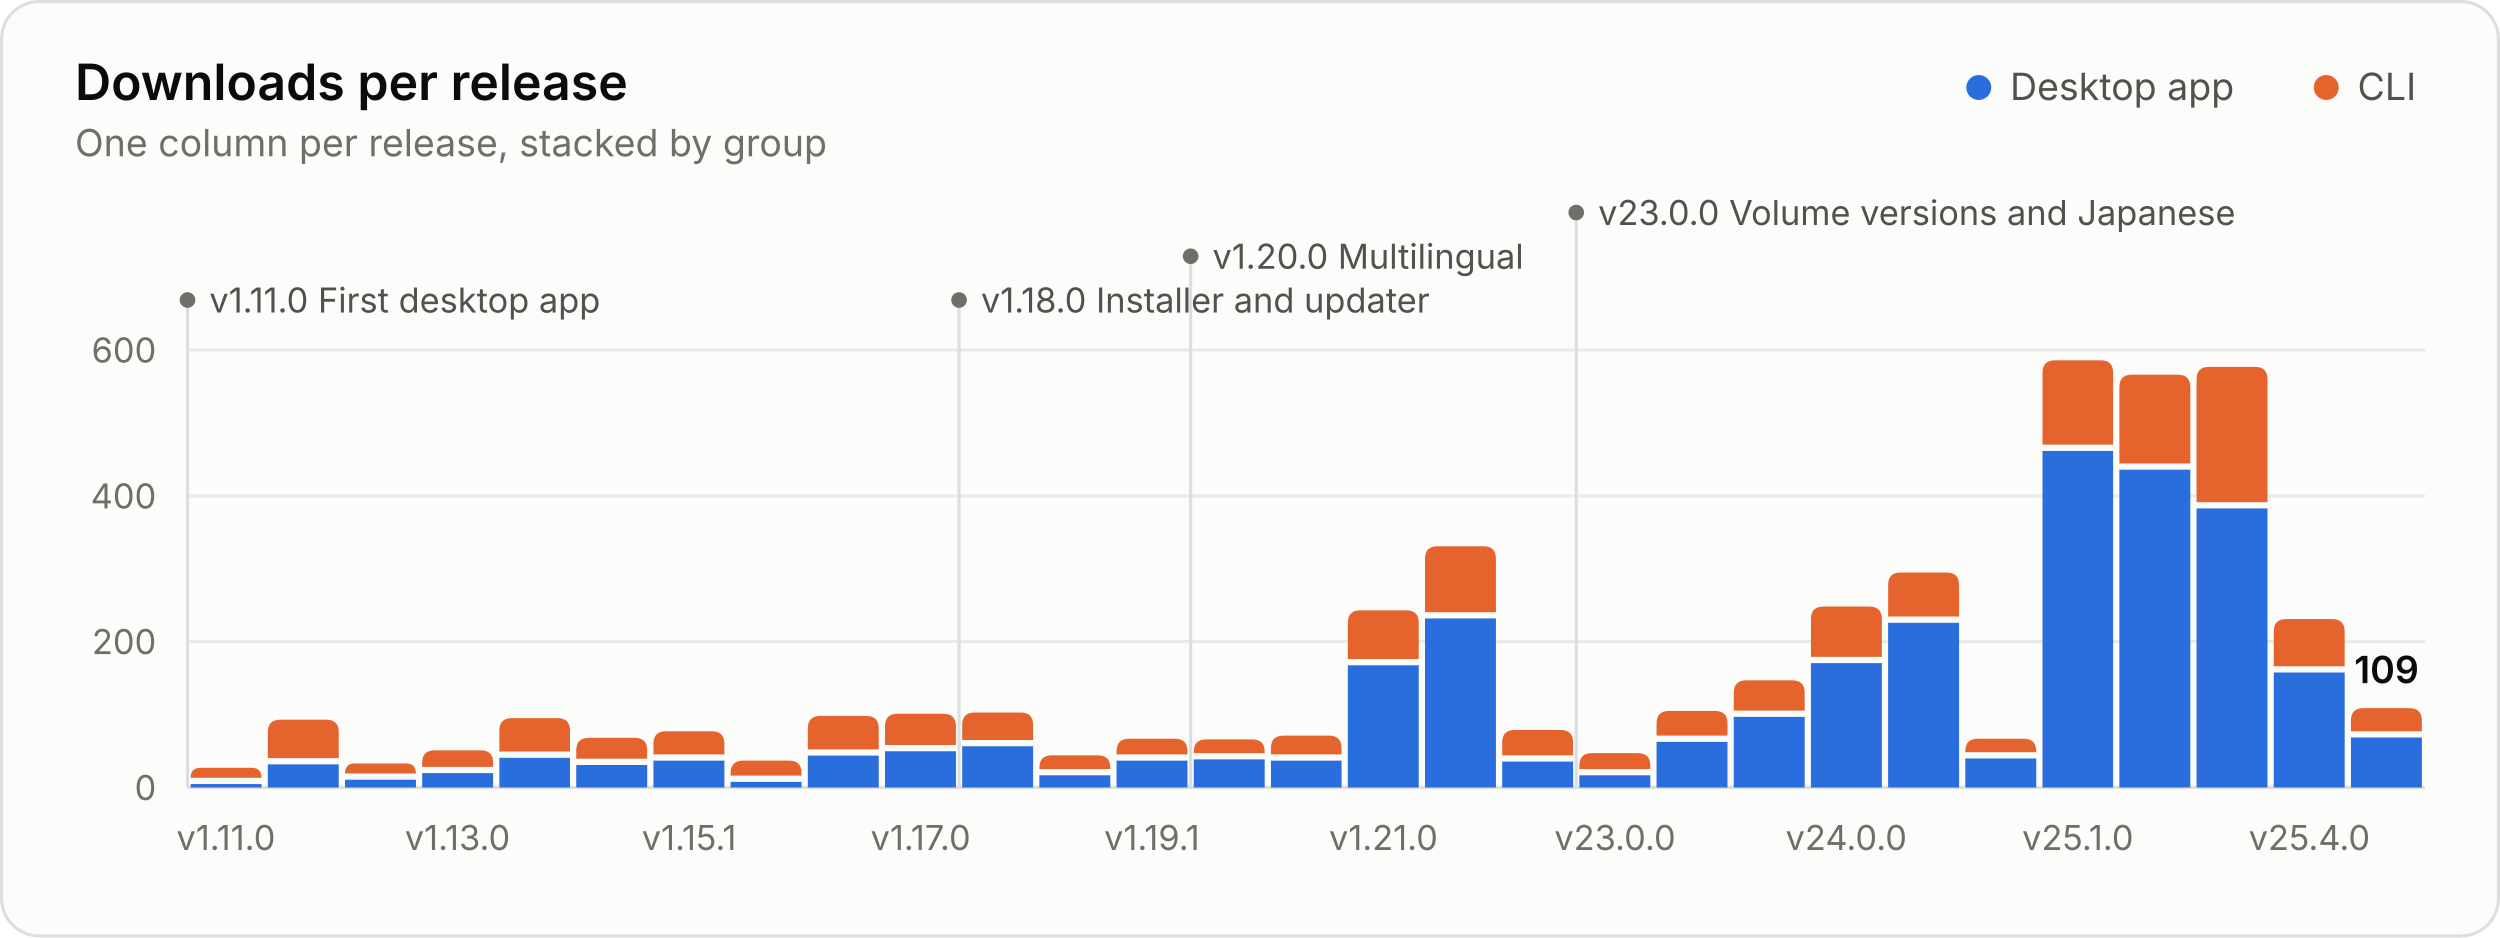
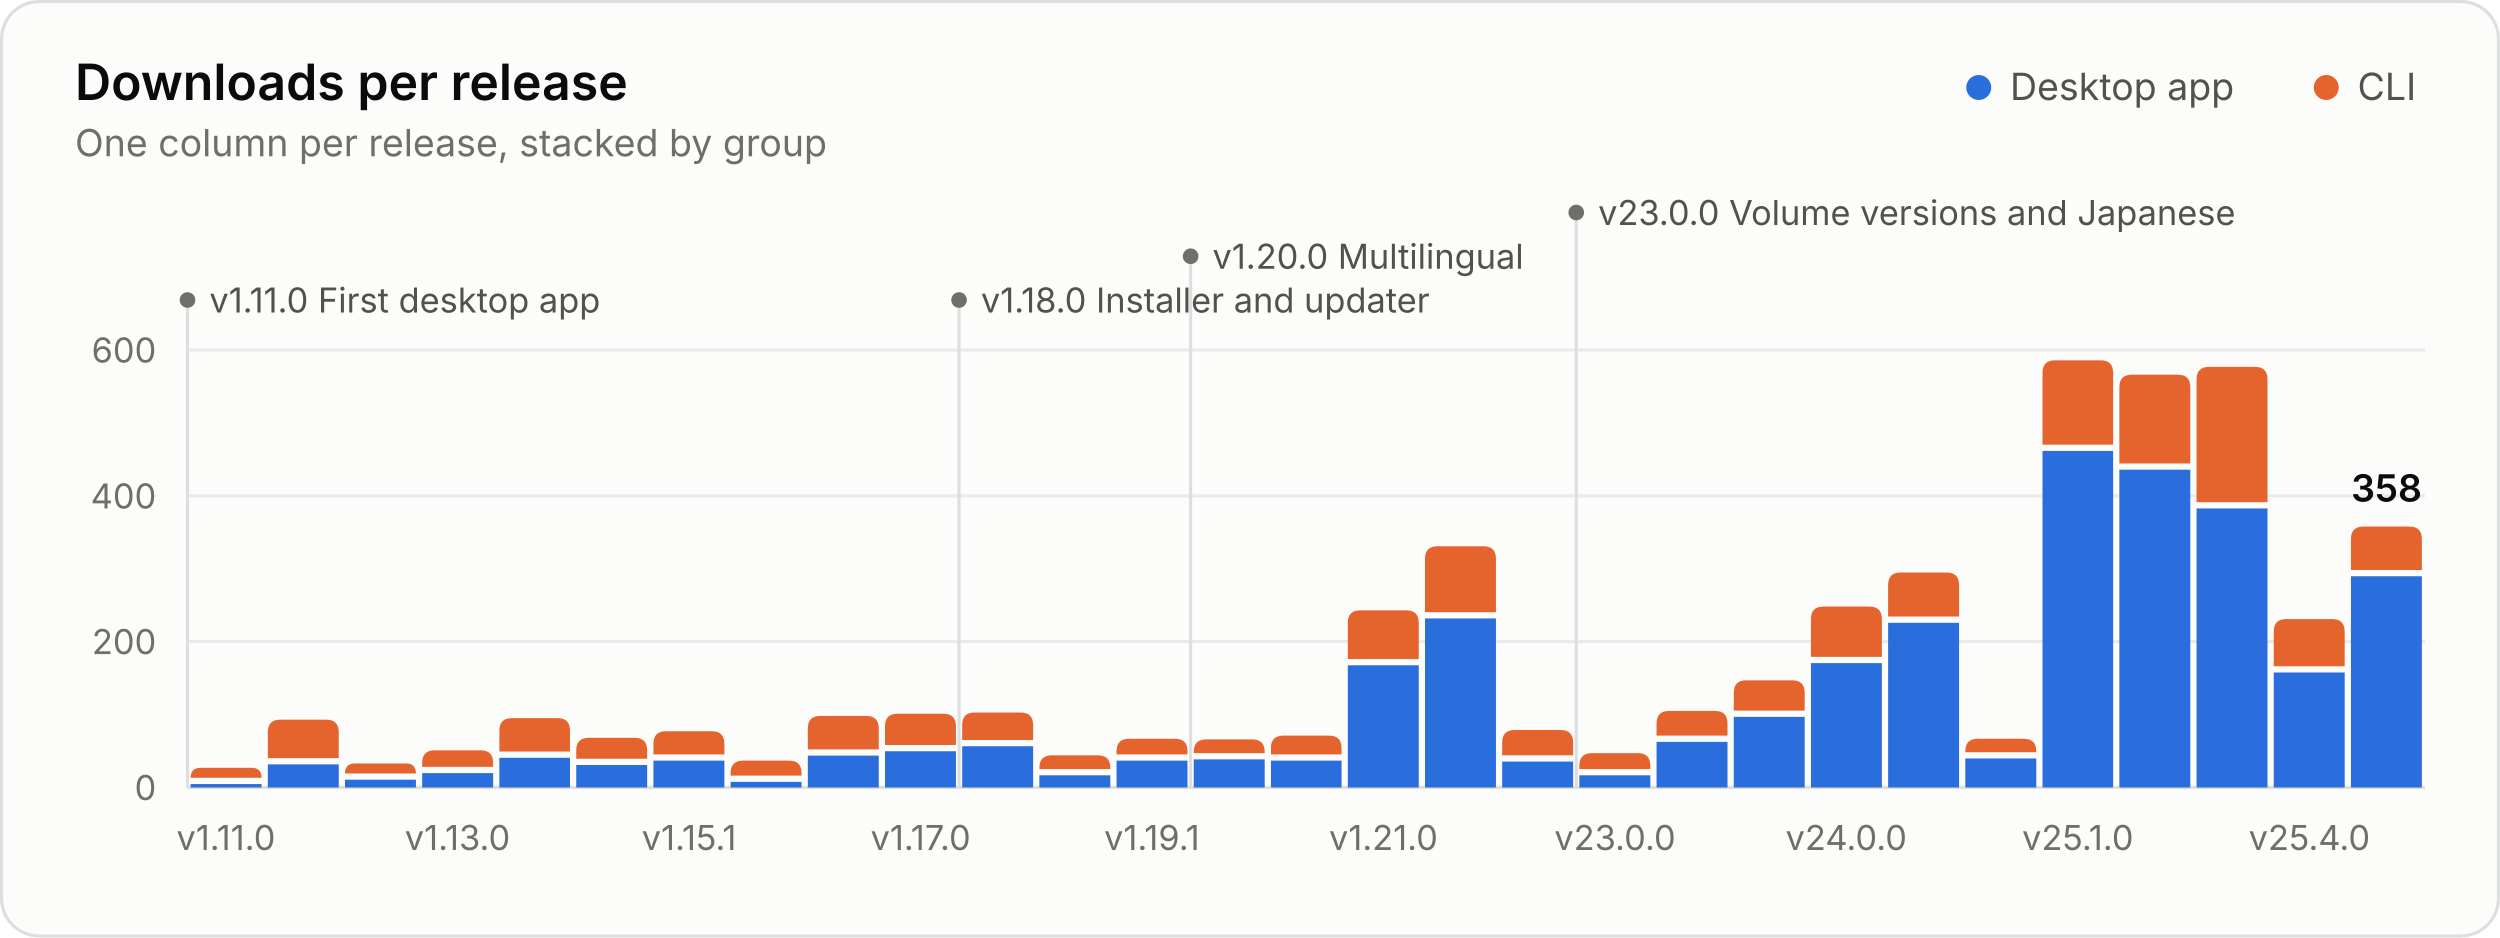
<svg xmlns="http://www.w3.org/2000/svg" width="800" height="300" viewBox="0 0 800 300" role="img" aria-labelledby="title desc">
  <style>.gs-rise{animation:gs-rise 1.1s ease-out backwards;transform-box:fill-box;transform-origin:bottom}@keyframes gs-rise{from{transform:scaleY(0)}to{transform:scaleY(1)}}.gs-fade{animation:gs-fade .5s ease-out backwards}@keyframes gs-fade{from{opacity:0}to{opacity:1}}@media (prefers-reduced-motion: reduce){.gs-rise,.gs-fade{animation:none!important}}</style>
  <rect x="0.5" y="0.5" width="799" height="299" rx="12" fill="#fcfcfb" stroke="#dcdedf" />
  <g font-family="&quot;IBM Plex Sans&quot;, system-ui, -apple-system, &quot;Segoe UI&quot;, sans-serif" font-size="11" fill="#52514e" style="font-variant-numeric:tabular-nums">
    <text x="24" y="32" fill="#0b0b0b" font-size="16" font-weight="600">Downloads per release</text>
    <text x="24.0" y="50.0" fill="#6f6e69" font-size="12">One column per release, stacked by group</text>
    <circle cx="633.2" cy="28.0" r="4" fill="#2a6ddc" />
    <text x="643.2" y="32.0" fill="#52514e" font-size="12">Desktop app</text>
    <circle cx="744.4" cy="28.0" r="4" fill="#e5642e" />
    <text x="754.4" y="32.0" fill="#52514e" font-size="12">CLI</text>
    <line x1="60.0" x2="776.0" y1="252.0" y2="252.0" stroke="#dcdedf" />
    <text x="50.0" y="256.0" fill="#6f6e69" text-anchor="end">0</text>
    <line x1="60.0" x2="776.0" y1="205.3" y2="205.3" stroke="#e8eaeb" />
    <text x="50.0" y="209.3" fill="#6f6e69" text-anchor="end">200</text>
    <line x1="60.0" x2="776.0" y1="158.7" y2="158.7" stroke="#e8eaeb" />
    <text x="50.0" y="162.7" fill="#6f6e69" text-anchor="end">400</text>
    <line x1="60.0" x2="776.0" y1="112.0" y2="112.0" stroke="#e8eaeb" />
    <text x="50.0" y="116.0" fill="#6f6e69" text-anchor="end">600</text>
    <g class="gs-fade" style="animation-delay:1600ms">
      <line x1="60.0" x2="60.0" y1="96.0" y2="252.0" stroke="#dcdedf" stroke-width="1" />
      <circle cx="60.0" cy="96.0" r="2.5" fill="#6f6e69" />
      <text x="67.0" y="100.0" fill="#52514e">v1.11.0 First desktop app</text>
      <line x1="306.9" x2="306.9" y1="96.0" y2="252.0" stroke="#dcdedf" stroke-width="1" />
      <circle cx="306.9" cy="96.0" r="2.5" fill="#6f6e69" />
      <text x="313.9" y="100.0" fill="#52514e">v1.18.0 Installer and updater</text>
      <line x1="381.0" x2="381.0" y1="82.0" y2="252.0" stroke="#dcdedf" stroke-width="1" />
      <circle cx="381.0" cy="82.0" r="2.5" fill="#6f6e69" />
      <text x="388.0" y="86.0" fill="#52514e">v1.20.0 Multilingual</text>
      <line x1="504.4" x2="504.4" y1="68.0" y2="252.0" stroke="#dcdedf" stroke-width="1" />
      <circle cx="504.4" cy="68.0" r="2.5" fill="#6f6e69" />
      <text x="511.4" y="72.0" fill="#52514e">v23.0.0 Volume versions and Japanese</text>
    </g>
    <g class="gs-rise">
      <path d="M61.0 252.0V250.9H83.7V252.0Z" fill="#2a6ddc" />
      <path d="M61.0 248.9V248.9Q61.0 245.7 64.2 245.7H80.5Q83.7 245.7 83.7 248.9V248.9Z" fill="#e5642e" />
    </g>
    <g class="gs-rise" style="animation-delay:17ms">
      <path d="M85.7 252.0V244.6H108.4V252.0Z" fill="#2a6ddc" />
      <path d="M85.7 242.6V234.3Q85.7 230.3 89.7 230.3H104.4Q108.4 230.3 108.4 234.3V242.6Z" fill="#e5642e" />
    </g>
    <g class="gs-rise" style="animation-delay:34ms">
      <path d="M110.4 252.0V249.5H133.1V252.0Z" fill="#2a6ddc" />
      <path d="M110.4 247.5V247.5Q110.4 244.3 113.6 244.3H129.9Q133.1 244.3 133.1 247.5V247.5Z" fill="#e5642e" />
    </g>
    <g class="gs-rise" style="animation-delay:52ms">
      <path d="M135.1 252.0V247.4H157.8V252.0Z" fill="#2a6ddc" />
      <path d="M135.1 245.4V244.1Q135.1 240.1 139.1 240.1H153.8Q157.8 240.1 157.8 244.1V245.4Z" fill="#e5642e" />
    </g>
    <g class="gs-rise" style="animation-delay:69ms">
      <path d="M159.8 252.0V242.5H182.4V252.0Z" fill="#2a6ddc" />
      <path d="M159.8 240.5V233.8Q159.8 229.8 163.8 229.8H178.4Q182.4 229.8 182.4 233.8V240.5Z" fill="#e5642e" />
    </g>
    <g class="gs-rise" style="animation-delay:86ms">
      <path d="M184.4 252.0V244.8H207.1V252.0Z" fill="#2a6ddc" />
      <path d="M184.4 242.8V240.1Q184.4 236.1 188.4 236.1H203.1Q207.1 236.1 207.1 240.1V242.8Z" fill="#e5642e" />
    </g>
    <g class="gs-rise" style="animation-delay:103ms">
      <path d="M209.1 252.0V243.4H231.8V252.0Z" fill="#2a6ddc" />
      <path d="M209.1 241.4V238.0Q209.1 234.0 213.1 234.0H227.8Q231.8 234.0 231.8 238.0V241.4Z" fill="#e5642e" />
    </g>
    <g class="gs-rise" style="animation-delay:121ms">
      <path d="M233.8 252.0V250.2H256.5V252.0Z" fill="#2a6ddc" />
      <path d="M233.8 248.2V247.4Q233.8 243.4 237.8 243.4H252.5Q256.5 243.4 256.5 247.4V248.2Z" fill="#e5642e" />
    </g>
    <g class="gs-rise" style="animation-delay:138ms">
      <path d="M258.5 252.0V241.8H281.2V252.0Z" fill="#2a6ddc" />
      <path d="M258.5 239.8V233.1Q258.5 229.1 262.5 229.1H277.2Q281.2 229.1 281.2 233.1V239.8Z" fill="#e5642e" />
    </g>
    <g class="gs-rise" style="animation-delay:155ms">
      <path d="M283.2 252.0V240.4H305.9V252.0Z" fill="#2a6ddc" />
      <path d="M283.2 238.4V232.4Q283.2 228.4 287.2 228.4H301.9Q305.9 228.4 305.9 232.4V238.4Z" fill="#e5642e" />
    </g>
    <g class="gs-rise" style="animation-delay:172ms">
      <path d="M307.9 252.0V238.8H330.6V252.0Z" fill="#2a6ddc" />
      <path d="M307.9 236.8V232.0Q307.9 228.0 311.9 228.0H326.6Q330.6 228.0 330.6 232.0V236.8Z" fill="#e5642e" />
    </g>
    <g class="gs-rise" style="animation-delay:190ms">
      <path d="M332.6 252.0V248.1H355.3V252.0Z" fill="#2a6ddc" />
      <path d="M332.6 246.1V245.7Q332.6 241.7 336.6 241.7H351.3Q355.3 241.7 355.3 245.7V246.1Z" fill="#e5642e" />
    </g>
    <g class="gs-rise" style="animation-delay:207ms">
      <path d="M357.3 252.0V243.4H380.0V252.0Z" fill="#2a6ddc" />
      <path d="M357.3 241.4V240.4Q357.3 236.4 361.3 236.4H376.0Q380.0 236.4 380.0 240.4V241.4Z" fill="#e5642e" />
    </g>
    <g class="gs-rise" style="animation-delay:224ms">
      <path d="M382.0 252.0V243.0H404.7V252.0Z" fill="#2a6ddc" />
      <path d="M382.0 241.0V240.6Q382.0 236.6 386.0 236.6H400.7Q404.7 236.6 404.7 240.6V241.0Z" fill="#e5642e" />
    </g>
    <g class="gs-rise" style="animation-delay:241ms">
      <path d="M406.7 252.0V243.4H429.3V252.0Z" fill="#2a6ddc" />
      <path d="M406.7 241.4V239.4Q406.7 235.4 410.7 235.4H425.3Q429.3 235.4 429.3 239.4V241.4Z" fill="#e5642e" />
    </g>
    <g class="gs-rise" style="animation-delay:259ms">
      <path d="M431.3 252.0V212.9H454.0V252.0Z" fill="#2a6ddc" />
      <path d="M431.3 210.9V199.3Q431.3 195.3 435.3 195.3H450.0Q454.0 195.3 454.0 199.3V210.9Z" fill="#e5642e" />
    </g>
    <g class="gs-rise" style="animation-delay:276ms">
      <path d="M456.0 252.0V197.9H478.7V252.0Z" fill="#2a6ddc" />
      <path d="M456.0 195.9V178.8Q456.0 174.8 460.0 174.8H474.7Q478.7 174.8 478.7 178.8V195.9Z" fill="#e5642e" />
    </g>
    <g class="gs-rise" style="animation-delay:293ms">
      <path d="M480.7 252.0V243.7H503.4V252.0Z" fill="#2a6ddc" />
      <path d="M480.7 241.7V237.6Q480.7 233.6 484.7 233.6H499.4Q503.4 233.6 503.4 237.6V241.7Z" fill="#e5642e" />
    </g>
    <g class="gs-rise" style="animation-delay:310ms">
      <path d="M505.4 252.0V248.1H528.1V252.0Z" fill="#2a6ddc" />
      <path d="M505.4 246.1V245.0Q505.4 241.0 509.4 241.0H524.1Q528.1 241.0 528.1 245.0V246.1Z" fill="#e5642e" />
    </g>
    <g class="gs-rise" style="animation-delay:328ms">
      <path d="M530.1 252.0V237.4H552.8V252.0Z" fill="#2a6ddc" />
      <path d="M530.1 235.4V231.5Q530.1 227.5 534.1 227.5H548.8Q552.8 227.5 552.8 231.5V235.4Z" fill="#e5642e" />
    </g>
    <g class="gs-rise" style="animation-delay:345ms">
      <path d="M554.8 252.0V229.4H577.5V252.0Z" fill="#2a6ddc" />
      <path d="M554.8 227.4V221.7Q554.8 217.7 558.8 217.7H573.5Q577.5 217.7 577.5 221.7V227.4Z" fill="#e5642e" />
    </g>
    <g class="gs-rise" style="animation-delay:362ms">
      <path d="M579.5 252.0V212.2H602.2V252.0Z" fill="#2a6ddc" />
      <path d="M579.5 210.2V198.1Q579.5 194.1 583.5 194.1H598.2Q602.2 194.1 602.2 198.1V210.2Z" fill="#e5642e" />
    </g>
    <g class="gs-rise" style="animation-delay:379ms">
      <path d="M604.2 252.0V199.3H626.9V252.0Z" fill="#2a6ddc" />
      <path d="M604.2 197.3V187.2Q604.2 183.2 608.2 183.2H622.9Q626.9 183.2 626.9 187.2V197.3Z" fill="#e5642e" />
    </g>
    <g class="gs-rise" style="animation-delay:397ms">
      <path d="M628.9 252.0V242.7H651.6V252.0Z" fill="#2a6ddc" />
      <path d="M628.9 240.7V240.4Q628.9 236.4 632.9 236.4H647.6Q651.6 236.4 651.6 240.4V240.7Z" fill="#e5642e" />
    </g>
    <g class="gs-rise" style="animation-delay:414ms">
      <path d="M653.6 252.0V144.3H676.2V252.0Z" fill="#2a6ddc" />
      <path d="M653.6 142.3V119.3Q653.6 115.3 657.6 115.3H672.2Q676.2 115.3 676.2 119.3V142.3Z" fill="#e5642e" />
    </g>
    <g class="gs-rise" style="animation-delay:431ms">
      <path d="M678.2 252.0V150.3H700.9V252.0Z" fill="#2a6ddc" />
      <path d="M678.2 148.3V123.9Q678.2 119.9 682.2 119.9H696.9Q700.9 119.9 700.9 123.9V148.3Z" fill="#e5642e" />
    </g>
    <g class="gs-rise" style="animation-delay:448ms">
      <path d="M702.9 252.0V162.7H725.6V252.0Z" fill="#2a6ddc" />
      <path d="M702.9 160.7V121.4Q702.9 117.4 706.9 117.4H721.6Q725.6 117.4 725.6 121.4V160.7Z" fill="#e5642e" />
    </g>
    <g class="gs-rise" style="animation-delay:466ms">
      <path d="M727.6 252.0V215.2H750.3V252.0Z" fill="#2a6ddc" />
      <path d="M727.6 213.2V202.1Q727.6 198.1 731.6 198.1H746.3Q750.3 198.1 750.3 202.1V213.2Z" fill="#e5642e" />
    </g>
    <g class="gs-rise" style="animation-delay:483ms">
-       <path d="M752.3 252.0V236.0H775.0V252.0Z" fill="#2a6ddc" />
-       <path d="M752.3 234.0V230.6Q752.3 226.6 756.3 226.6H771.0Q775.0 226.6 775.0 230.6V234.0Z" fill="#e5642e" />
+       <path d="M752.3 252.0V184.4H775.0V252.0Z" fill="#2a6ddc" />
+       <path d="M752.3 182.4V172.5Q752.3 168.5 756.3 168.5H771.0Q775.0 168.5 775.0 172.5V182.4Z" fill="#e5642e" />
    </g>
    <g class="gs-fade" style="animation-delay:1600ms">
-       <text x="763.7" y="218.6" fill="#0b0b0b" text-anchor="middle" font-size="12" font-weight="600">109</text>
+       <text x="763.7" y="160.5" fill="#0b0b0b" text-anchor="middle" font-size="12" font-weight="600">358</text>
    </g>
    <text x="72.3" y="272.0" fill="#6f6e69" text-anchor="middle">v1.11.0</text>
    <text x="146.4" y="272.0" fill="#6f6e69" text-anchor="middle">v1.13.0</text>
    <text x="220.5" y="272.0" fill="#6f6e69" text-anchor="middle">v1.15.1</text>
    <text x="294.6" y="272.0" fill="#6f6e69" text-anchor="middle">v1.17.0</text>
    <text x="368.6" y="272.0" fill="#6f6e69" text-anchor="middle">v1.19.1</text>
    <text x="442.7" y="272.0" fill="#6f6e69" text-anchor="middle">v1.21.0</text>
    <text x="516.8" y="272.0" fill="#6f6e69" text-anchor="middle">v23.0.0</text>
    <text x="590.8" y="272.0" fill="#6f6e69" text-anchor="middle">v24.0.0</text>
    <text x="664.9" y="272.0" fill="#6f6e69" text-anchor="middle">v25.1.0</text>
    <text x="739.0" y="272.0" fill="#6f6e69" text-anchor="middle">v25.4.0</text>
  </g>
</svg>
